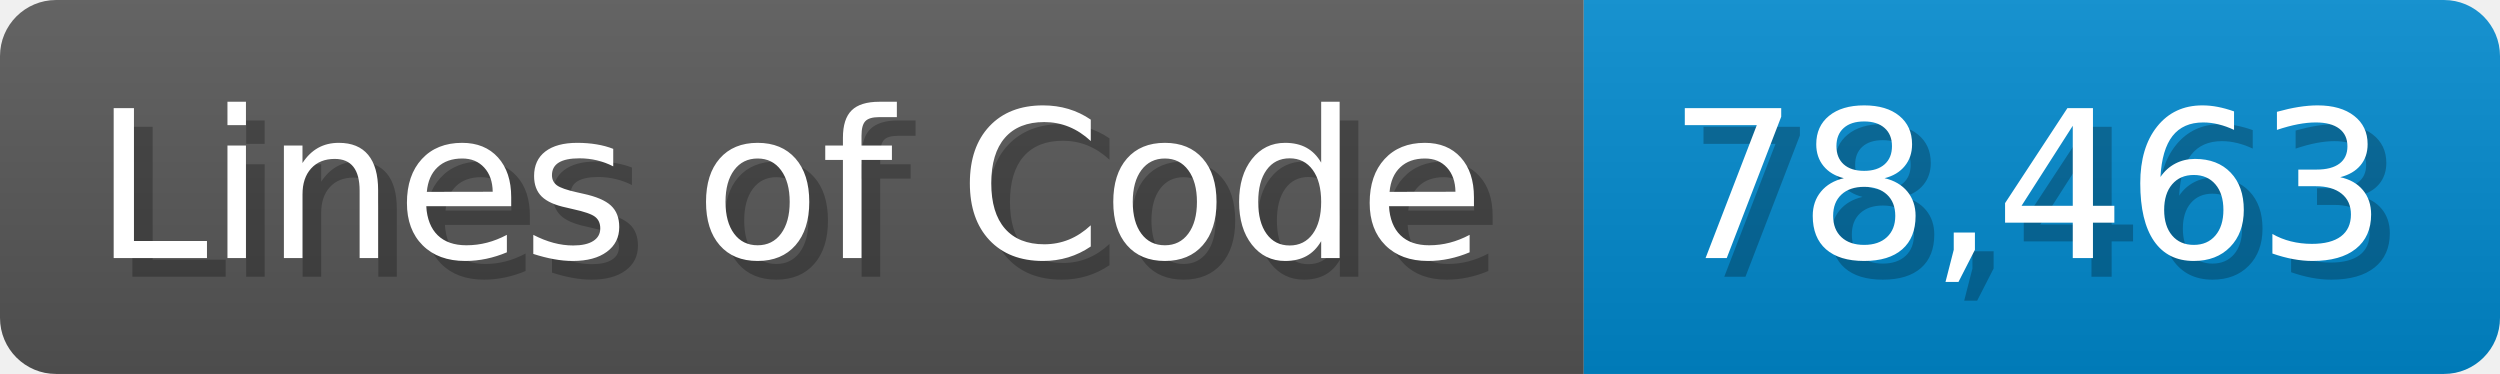
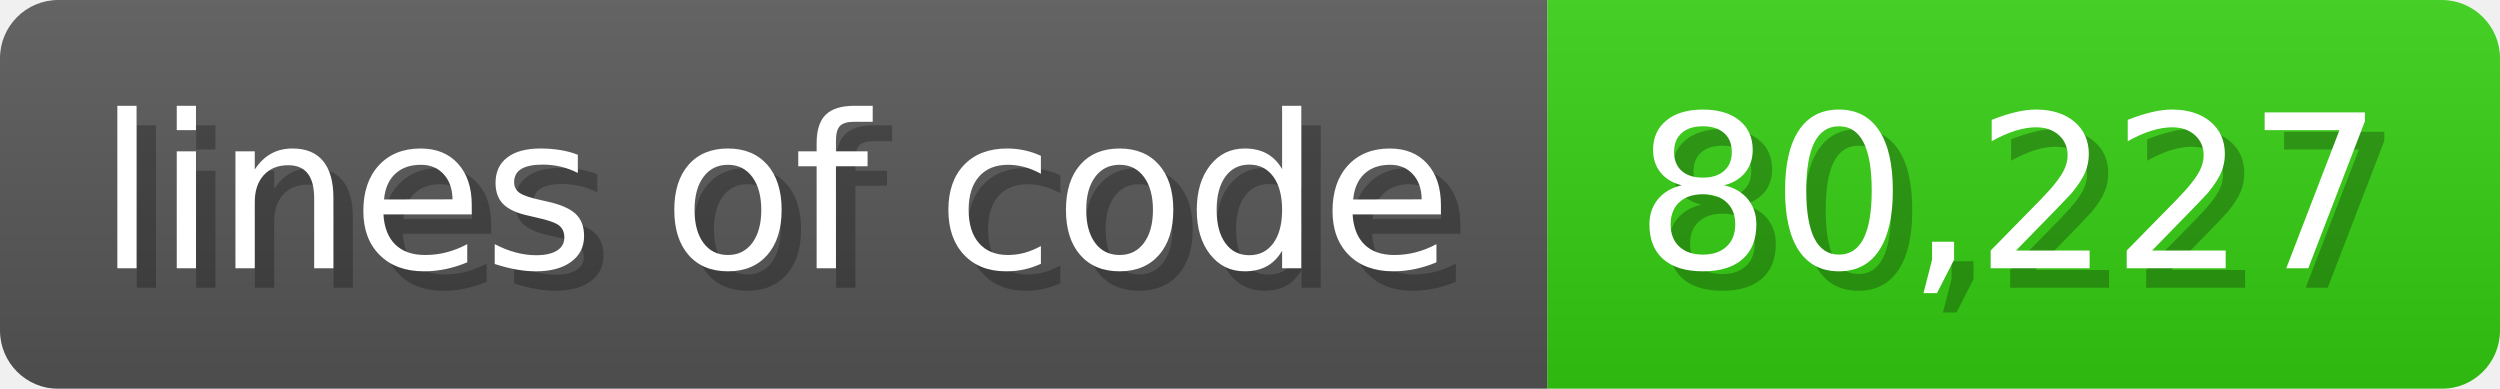
- <svg xmlns="http://www.w3.org/2000/svg" width="133.7" height="20" viewBox="0 0 1337 200">
+ <svg xmlns="http://www.w3.org/2000/svg" width="128.6" height="20" viewBox="0 0 1286 200">
  <linearGradient id="a" x2="0" y2="100%">
    <stop offset="0" stop-opacity=".1" stop-color="#EEE" />
    <stop offset="1" stop-opacity=".1" />
  </linearGradient>
  <mask id="m">
-     <rect width="1337" height="200" rx="30" fill="#FFF" />
+     <rect width="1286" height="200" rx="30" fill="#FFF" />
  </mask>
  <g mask="url(#m)">
-     <rect width="847" height="200" fill="#555" />
-     <rect width="490" height="200" fill="#08C" x="847" />
-     <rect width="1337" height="200" fill="url(#a)" />
+     <rect width="796" height="200" fill="#555" />
+     <rect width="490" height="200" fill="#3C1" x="796" />
+     <rect width="1286" height="200" fill="url(#a)" />
  </g>
  <g fill="#fff" text-anchor="start" font-family="Verdana,DejaVu Sans,sans-serif" font-size="110">
-     <text x="60" y="148" textLength="747" fill="#000" opacity="0.25">Lines of Code</text>
-     <text x="50" y="138" textLength="747">Lines of Code</text>
-     <text x="902" y="148" textLength="390" fill="#000" opacity="0.25">78,463</text>
-     <text x="892" y="138" textLength="390">78,463</text>
+     <text x="60" y="148" textLength="696" fill="#000" opacity="0.25">lines of code</text>
+     <text x="50" y="138" textLength="696">lines of code</text>
+     <text x="851" y="148" textLength="390" fill="#000" opacity="0.25">80,227</text>
+     <text x="841" y="138" textLength="390">80,227</text>
  </g>
</svg>
